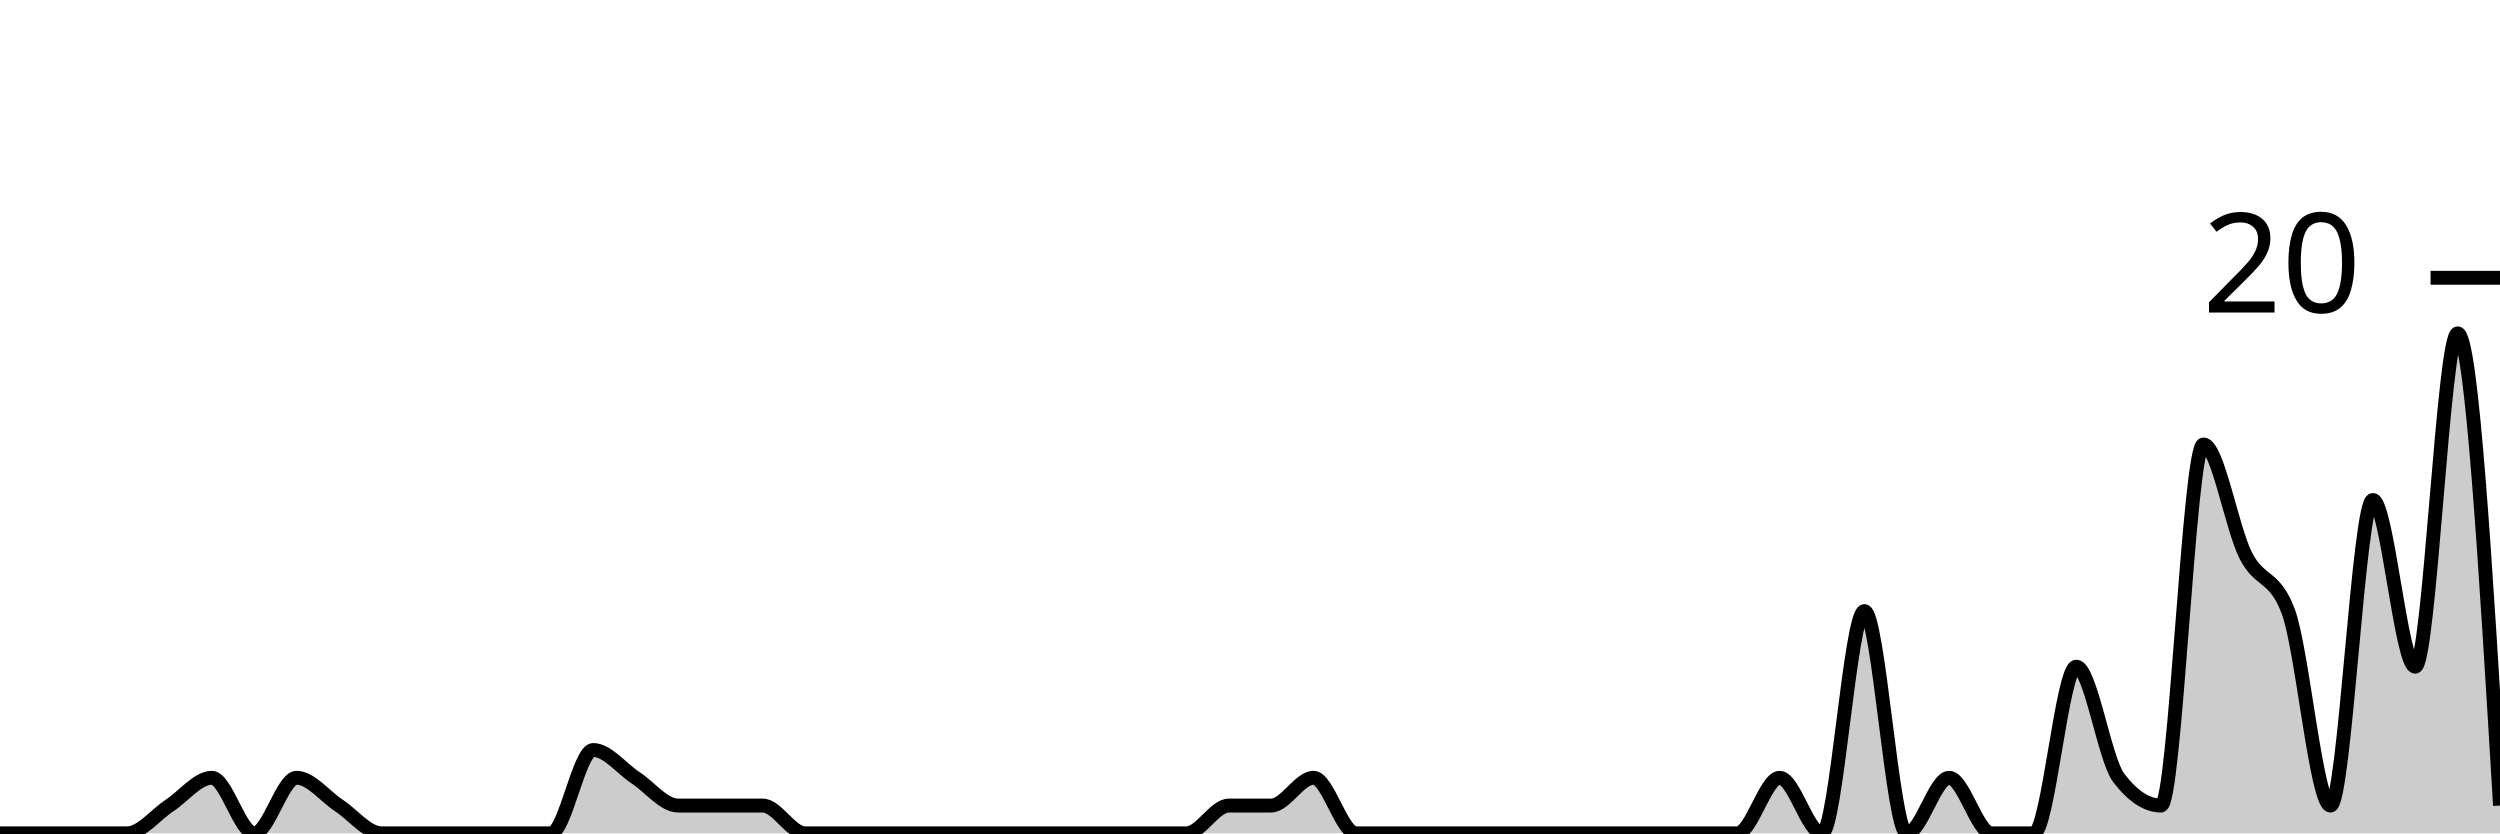
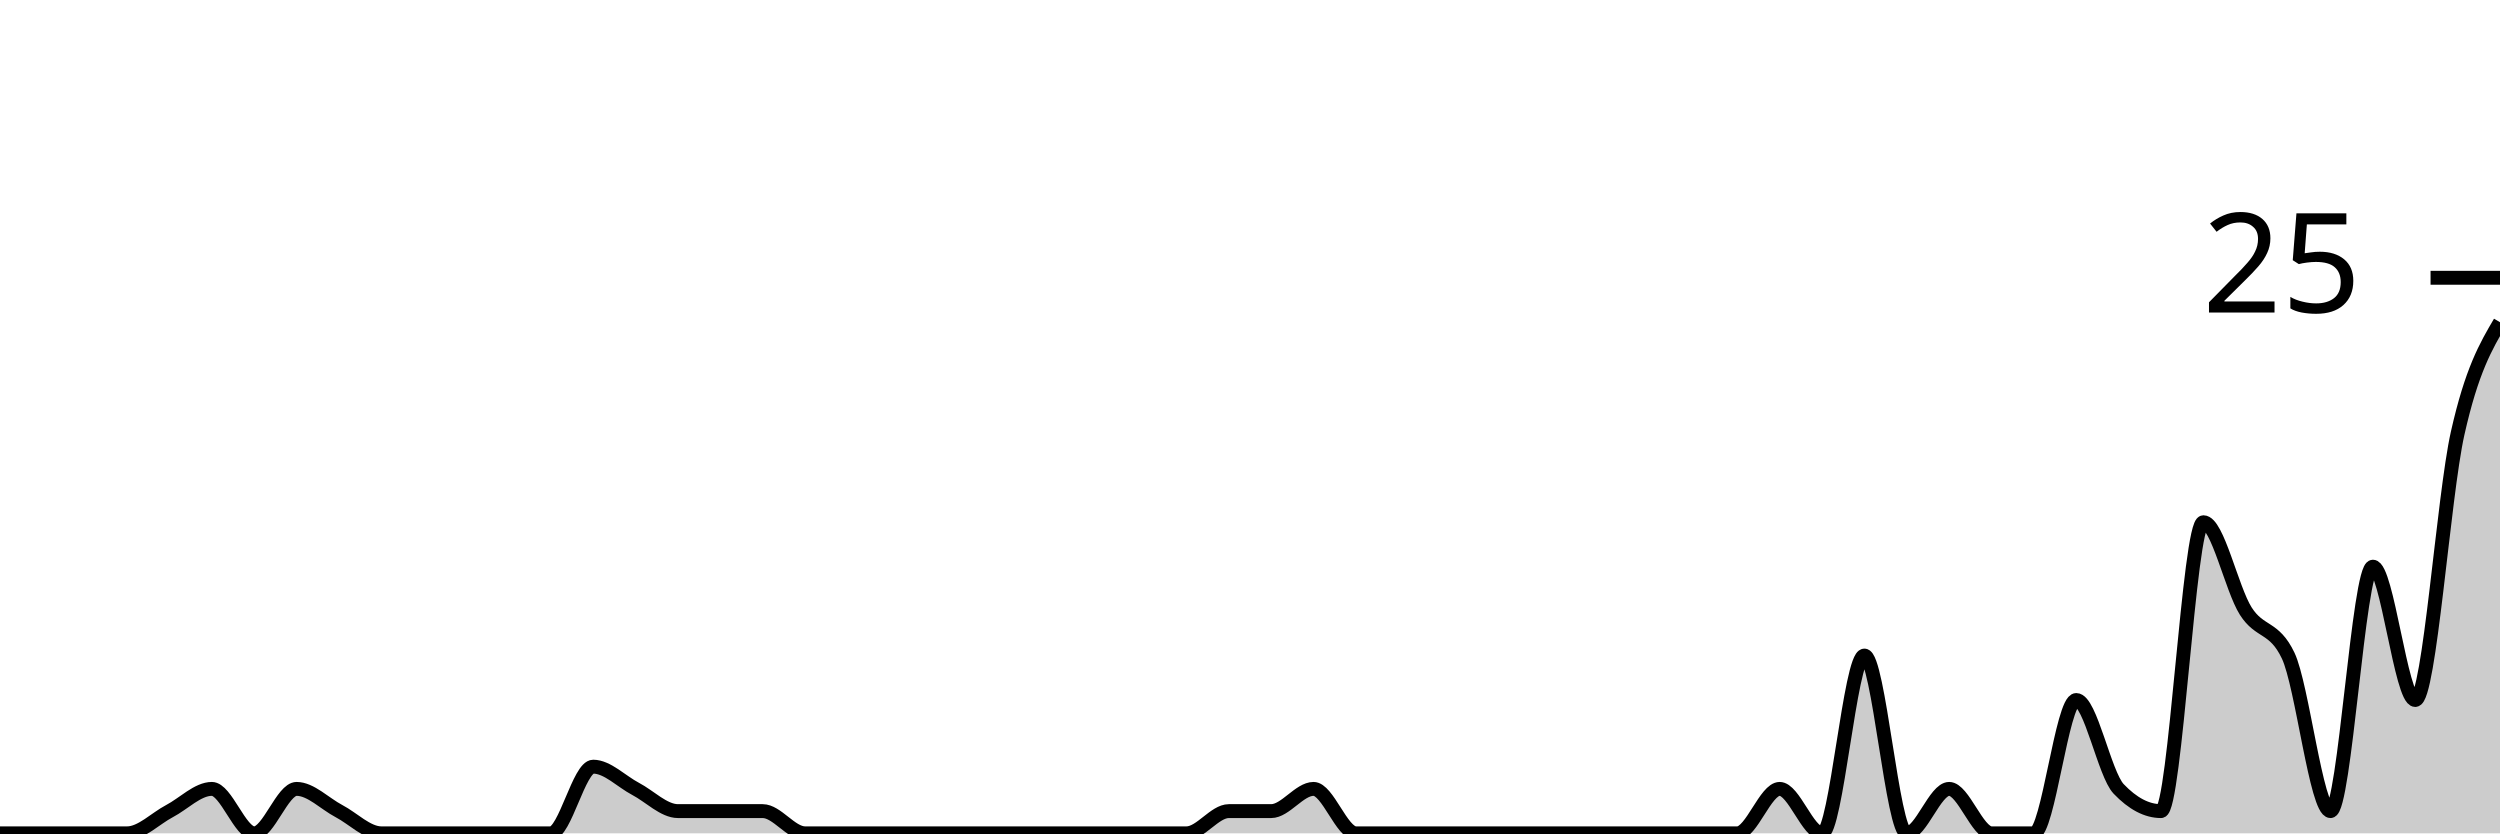
<svg xmlns="http://www.w3.org/2000/svg" viewBox="0 0 180 60">
  <g transform="translate(0,20)">
-     <path class="area" fill="rgba(0, 0, 0, 0.2)" d="M0,40C1.017,40,2.034,40,3.051,40C4.068,40,5.085,40,6.102,40C7.119,40,8.136,40,9.153,40C10.169,40,11.186,38.667,12.203,38C13.22,37.333,14.237,36,15.254,36C16.271,36,17.288,40,18.305,40C19.322,40,20.339,36,21.356,36C22.373,36,23.39,37.333,24.407,38C25.424,38.667,26.441,40,27.458,40C28.475,40,29.492,40,30.508,40C31.525,40,32.542,40,33.559,40C34.576,40,35.593,40,36.61,40C37.627,40,38.644,40,39.661,40C40.678,40,41.695,34,42.712,34C43.729,34,44.746,35.333,45.763,36C46.78,36.667,47.797,38,48.814,38C49.831,38,50.847,38,51.864,38C52.881,38,53.898,38,54.915,38C55.932,38,56.949,40,57.966,40C58.983,40,60,40,61.017,40C62.034,40,63.051,40,64.068,40C65.085,40,66.102,40,67.119,40C68.136,40,69.153,40,70.169,40C71.186,40,72.203,40,73.22,40C74.237,40,75.254,40,76.271,40C77.288,40,78.305,40,79.322,40C80.339,40,81.356,40,82.373,40C83.39,40,84.407,40,85.424,40C86.441,40,87.458,38,88.475,38C89.492,38,90.508,38,91.525,38C92.542,38,93.559,36,94.576,36C95.593,36,96.61,40,97.627,40C98.644,40,99.661,40,100.678,40C101.695,40,102.712,40,103.729,40C104.746,40,105.763,40,106.78,40C107.797,40,108.814,40,109.831,40C110.847,40,111.864,40,112.881,40C113.898,40,114.915,40,115.932,40C116.949,40,117.966,40,118.983,40C120,40,121.017,40,122.034,40C123.051,40,124.068,40,125.085,40C126.102,40,127.119,36,128.136,36C129.153,36,130.169,40,131.186,40C132.203,40,133.22,24,134.237,24C135.254,24,136.271,40,137.288,40C138.305,40,139.322,36,140.339,36C141.356,36,142.373,40,143.39,40C144.407,40,145.424,40,146.441,40C147.458,40,148.475,28,149.492,28C150.508,28,151.525,34.667,152.542,36C153.559,37.333,154.576,38,155.593,38C156.61,38,157.627,12,158.644,12C159.661,12,160.678,18,161.695,20C162.712,22,163.729,21.333,164.746,24C165.763,26.667,166.78,38,167.797,38C168.814,38,169.831,16,170.847,16C171.864,16,172.881,28,173.898,28C174.915,28,175.932,4,176.949,4C177.966,4,178.983,21,180,38L180,40C178.983,40,177.966,40,176.949,40C175.932,40,174.915,40,173.898,40C172.881,40,171.864,40,170.847,40C169.831,40,168.814,40,167.797,40C166.78,40,165.763,40,164.746,40C163.729,40,162.712,40,161.695,40C160.678,40,159.661,40,158.644,40C157.627,40,156.61,40,155.593,40C154.576,40,153.559,40,152.542,40C151.525,40,150.508,40,149.492,40C148.475,40,147.458,40,146.441,40C145.424,40,144.407,40,143.39,40C142.373,40,141.356,40,140.339,40C139.322,40,138.305,40,137.288,40C136.271,40,135.254,40,134.237,40C133.22,40,132.203,40,131.186,40C130.169,40,129.153,40,128.136,40C127.119,40,126.102,40,125.085,40C124.068,40,123.051,40,122.034,40C121.017,40,120,40,118.983,40C117.966,40,116.949,40,115.932,40C114.915,40,113.898,40,112.881,40C111.864,40,110.847,40,109.831,40C108.814,40,107.797,40,106.78,40C105.763,40,104.746,40,103.729,40C102.712,40,101.695,40,100.678,40C99.661,40,98.644,40,97.627,40C96.61,40,95.593,40,94.576,40C93.559,40,92.542,40,91.525,40C90.508,40,89.492,40,88.475,40C87.458,40,86.441,40,85.424,40C84.407,40,83.39,40,82.373,40C81.356,40,80.339,40,79.322,40C78.305,40,77.288,40,76.271,40C75.254,40,74.237,40,73.22,40C72.203,40,71.186,40,70.169,40C69.153,40,68.136,40,67.119,40C66.102,40,65.085,40,64.068,40C63.051,40,62.034,40,61.017,40C60,40,58.983,40,57.966,40C56.949,40,55.932,40,54.915,40C53.898,40,52.881,40,51.864,40C50.847,40,49.831,40,48.814,40C47.797,40,46.78,40,45.763,40C44.746,40,43.729,40,42.712,40C41.695,40,40.678,40,39.661,40C38.644,40,37.627,40,36.61,40C35.593,40,34.576,40,33.559,40C32.542,40,31.525,40,30.508,40C29.492,40,28.475,40,27.458,40C26.441,40,25.424,40,24.407,40C23.39,40,22.373,40,21.356,40C20.339,40,19.322,40,18.305,40C17.288,40,16.271,40,15.254,40C14.237,40,13.22,40,12.203,40C11.186,40,10.169,40,9.153,40C8.136,40,7.119,40,6.102,40C5.085,40,4.068,40,3.051,40C2.034,40,1.017,40,0,40Z" />
-     <path class="line" stroke="black" fill="none" d="M0,40C1.017,40,2.034,40,3.051,40C4.068,40,5.085,40,6.102,40C7.119,40,8.136,40,9.153,40C10.169,40,11.186,38.667,12.203,38C13.22,37.333,14.237,36,15.254,36C16.271,36,17.288,40,18.305,40C19.322,40,20.339,36,21.356,36C22.373,36,23.39,37.333,24.407,38C25.424,38.667,26.441,40,27.458,40C28.475,40,29.492,40,30.508,40C31.525,40,32.542,40,33.559,40C34.576,40,35.593,40,36.61,40C37.627,40,38.644,40,39.661,40C40.678,40,41.695,34,42.712,34C43.729,34,44.746,35.333,45.763,36C46.78,36.667,47.797,38,48.814,38C49.831,38,50.847,38,51.864,38C52.881,38,53.898,38,54.915,38C55.932,38,56.949,40,57.966,40C58.983,40,60,40,61.017,40C62.034,40,63.051,40,64.068,40C65.085,40,66.102,40,67.119,40C68.136,40,69.153,40,70.169,40C71.186,40,72.203,40,73.22,40C74.237,40,75.254,40,76.271,40C77.288,40,78.305,40,79.322,40C80.339,40,81.356,40,82.373,40C83.39,40,84.407,40,85.424,40C86.441,40,87.458,38,88.475,38C89.492,38,90.508,38,91.525,38C92.542,38,93.559,36,94.576,36C95.593,36,96.61,40,97.627,40C98.644,40,99.661,40,100.678,40C101.695,40,102.712,40,103.729,40C104.746,40,105.763,40,106.78,40C107.797,40,108.814,40,109.831,40C110.847,40,111.864,40,112.881,40C113.898,40,114.915,40,115.932,40C116.949,40,117.966,40,118.983,40C120,40,121.017,40,122.034,40C123.051,40,124.068,40,125.085,40C126.102,40,127.119,36,128.136,36C129.153,36,130.169,40,131.186,40C132.203,40,133.22,24,134.237,24C135.254,24,136.271,40,137.288,40C138.305,40,139.322,36,140.339,36C141.356,36,142.373,40,143.39,40C144.407,40,145.424,40,146.441,40C147.458,40,148.475,28,149.492,28C150.508,28,151.525,34.667,152.542,36C153.559,37.333,154.576,38,155.593,38C156.61,38,157.627,12,158.644,12C159.661,12,160.678,18,161.695,20C162.712,22,163.729,21.333,164.746,24C165.763,26.667,166.78,38,167.797,38C168.814,38,169.831,16,170.847,16C171.864,16,172.881,28,173.898,28C174.915,28,175.932,4,176.949,4C177.966,4,178.983,21,180,38" />
+     <path class="area" fill="rgba(0, 0, 0, 0.2)" d="M0,40C1.017,40,2.034,40,3.051,40C4.068,40,5.085,40,6.102,40C7.119,40,8.136,40,9.153,40C10.169,40,11.186,38.933,12.203,38.4C13.22,37.867,14.237,36.8,15.254,36.8C16.271,36.8,17.288,40,18.305,40C19.322,40,20.339,36.8,21.356,36.8C22.373,36.8,23.39,37.867,24.407,38.4C25.424,38.933,26.441,40,27.458,40C28.475,40,29.492,40,30.508,40C31.525,40,32.542,40,33.559,40C34.576,40,35.593,40,36.61,40C37.627,40,38.644,40,39.661,40C40.678,40,41.695,35.2,42.712,35.2C43.729,35.2,44.746,36.267,45.763,36.8C46.78,37.333,47.797,38.4,48.814,38.4C49.831,38.4,50.847,38.4,51.864,38.4C52.881,38.4,53.898,38.4,54.915,38.4C55.932,38.4,56.949,40,57.966,40C58.983,40,60,40,61.017,40C62.034,40,63.051,40,64.068,40C65.085,40,66.102,40,67.119,40C68.136,40,69.153,40,70.169,40C71.186,40,72.203,40,73.22,40C74.237,40,75.254,40,76.271,40C77.288,40,78.305,40,79.322,40C80.339,40,81.356,40,82.373,40C83.39,40,84.407,40,85.424,40C86.441,40,87.458,38.4,88.475,38.4C89.492,38.4,90.508,38.4,91.525,38.4C92.542,38.4,93.559,36.8,94.576,36.8C95.593,36.8,96.61,40,97.627,40C98.644,40,99.661,40,100.678,40C101.695,40,102.712,40,103.729,40C104.746,40,105.763,40,106.78,40C107.797,40,108.814,40,109.831,40C110.847,40,111.864,40,112.881,40C113.898,40,114.915,40,115.932,40C116.949,40,117.966,40,118.983,40C120,40,121.017,40,122.034,40C123.051,40,124.068,40,125.085,40C126.102,40,127.119,36.8,128.136,36.8C129.153,36.8,130.169,40,131.186,40C132.203,40,133.22,27.2,134.237,27.2C135.254,27.2,136.271,40,137.288,40C138.305,40,139.322,36.8,140.339,36.8C141.356,36.8,142.373,40,143.39,40C144.407,40,145.424,40,146.441,40C147.458,40,148.475,30.4,149.492,30.4C150.508,30.4,151.525,35.733,152.542,36.8C153.559,37.867,154.576,38.4,155.593,38.4C156.61,38.4,157.627,17.6,158.644,17.6C159.661,17.6,160.678,22.4,161.695,24C162.712,25.6,163.729,25.067,164.746,27.2C165.763,29.333,166.78,38.4,167.797,38.4C168.814,38.4,169.831,20.8,170.847,20.8C171.864,20.8,172.881,30.4,173.898,30.4C174.915,30.4,175.932,15.733,176.949,11.2C177.966,6.667,178.983,4.933,180,3.2L180,40C178.983,40,177.966,40,176.949,40C175.932,40,174.915,40,173.898,40C172.881,40,171.864,40,170.847,40C169.831,40,168.814,40,167.797,40C166.78,40,165.763,40,164.746,40C163.729,40,162.712,40,161.695,40C160.678,40,159.661,40,158.644,40C157.627,40,156.61,40,155.593,40C154.576,40,153.559,40,152.542,40C151.525,40,150.508,40,149.492,40C148.475,40,147.458,40,146.441,40C145.424,40,144.407,40,143.39,40C142.373,40,141.356,40,140.339,40C139.322,40,138.305,40,137.288,40C136.271,40,135.254,40,134.237,40C133.22,40,132.203,40,131.186,40C130.169,40,129.153,40,128.136,40C127.119,40,126.102,40,125.085,40C124.068,40,123.051,40,122.034,40C121.017,40,120,40,118.983,40C117.966,40,116.949,40,115.932,40C114.915,40,113.898,40,112.881,40C111.864,40,110.847,40,109.831,40C108.814,40,107.797,40,106.78,40C105.763,40,104.746,40,103.729,40C102.712,40,101.695,40,100.678,40C99.661,40,98.644,40,97.627,40C96.61,40,95.593,40,94.576,40C93.559,40,92.542,40,91.525,40C90.508,40,89.492,40,88.475,40C87.458,40,86.441,40,85.424,40C84.407,40,83.39,40,82.373,40C81.356,40,80.339,40,79.322,40C78.305,40,77.288,40,76.271,40C75.254,40,74.237,40,73.22,40C72.203,40,71.186,40,70.169,40C69.153,40,68.136,40,67.119,40C66.102,40,65.085,40,64.068,40C63.051,40,62.034,40,61.017,40C60,40,58.983,40,57.966,40C56.949,40,55.932,40,54.915,40C53.898,40,52.881,40,51.864,40C50.847,40,49.831,40,48.814,40C47.797,40,46.78,40,45.763,40C44.746,40,43.729,40,42.712,40C41.695,40,40.678,40,39.661,40C38.644,40,37.627,40,36.61,40C35.593,40,34.576,40,33.559,40C32.542,40,31.525,40,30.508,40C29.492,40,28.475,40,27.458,40C26.441,40,25.424,40,24.407,40C23.39,40,22.373,40,21.356,40C20.339,40,19.322,40,18.305,40C17.288,40,16.271,40,15.254,40C14.237,40,13.22,40,12.203,40C11.186,40,10.169,40,9.153,40C8.136,40,7.119,40,6.102,40C5.085,40,4.068,40,3.051,40C2.034,40,1.017,40,0,40Z" />
+     <path class="line" stroke="black" fill="none" d="M0,40C1.017,40,2.034,40,3.051,40C4.068,40,5.085,40,6.102,40C7.119,40,8.136,40,9.153,40C10.169,40,11.186,38.933,12.203,38.4C13.22,37.867,14.237,36.8,15.254,36.8C16.271,36.8,17.288,40,18.305,40C19.322,40,20.339,36.8,21.356,36.8C22.373,36.8,23.39,37.867,24.407,38.4C25.424,38.933,26.441,40,27.458,40C28.475,40,29.492,40,30.508,40C31.525,40,32.542,40,33.559,40C34.576,40,35.593,40,36.61,40C37.627,40,38.644,40,39.661,40C40.678,40,41.695,35.2,42.712,35.2C43.729,35.2,44.746,36.267,45.763,36.8C46.78,37.333,47.797,38.4,48.814,38.4C49.831,38.4,50.847,38.4,51.864,38.4C52.881,38.4,53.898,38.4,54.915,38.4C55.932,38.4,56.949,40,57.966,40C58.983,40,60,40,61.017,40C62.034,40,63.051,40,64.068,40C65.085,40,66.102,40,67.119,40C68.136,40,69.153,40,70.169,40C71.186,40,72.203,40,73.22,40C74.237,40,75.254,40,76.271,40C77.288,40,78.305,40,79.322,40C80.339,40,81.356,40,82.373,40C83.39,40,84.407,40,85.424,40C86.441,40,87.458,38.4,88.475,38.4C89.492,38.4,90.508,38.4,91.525,38.4C92.542,38.4,93.559,36.8,94.576,36.8C95.593,36.8,96.61,40,97.627,40C98.644,40,99.661,40,100.678,40C101.695,40,102.712,40,103.729,40C104.746,40,105.763,40,106.78,40C107.797,40,108.814,40,109.831,40C110.847,40,111.864,40,112.881,40C113.898,40,114.915,40,115.932,40C116.949,40,117.966,40,118.983,40C120,40,121.017,40,122.034,40C123.051,40,124.068,40,125.085,40C126.102,40,127.119,36.8,128.136,36.8C129.153,36.8,130.169,40,131.186,40C132.203,40,133.22,27.2,134.237,27.2C135.254,27.2,136.271,40,137.288,40C138.305,40,139.322,36.8,140.339,36.8C141.356,36.8,142.373,40,143.39,40C144.407,40,145.424,40,146.441,40C147.458,40,148.475,30.4,149.492,30.4C150.508,30.4,151.525,35.733,152.542,36.8C153.559,37.867,154.576,38.4,155.593,38.4C156.61,38.4,157.627,17.6,158.644,17.6C159.661,17.6,160.678,22.4,161.695,24C162.712,25.6,163.729,25.067,164.746,27.2C165.763,29.333,166.78,38.4,167.797,38.4C168.814,38.4,169.831,20.8,170.847,20.8C171.864,20.8,172.881,30.4,173.898,30.4C174.915,30.4,175.932,15.733,176.949,11.2C177.966,6.667,178.983,4.933,180,3.2" />
    <path class="axis-ceiling" stroke-width="1" stroke="black" fill="none" d="M175,0L180,0" />
-     <text class="axis-ceiling-label" font-family="sans-serif" text-anchor="end" font-size="10px" x="170" y="2.5">20</text>
+     <text class="axis-ceiling-label" font-family="sans-serif" text-anchor="end" font-size="10px" x="170" y="2.5">25</text>
  </g>
</svg>
